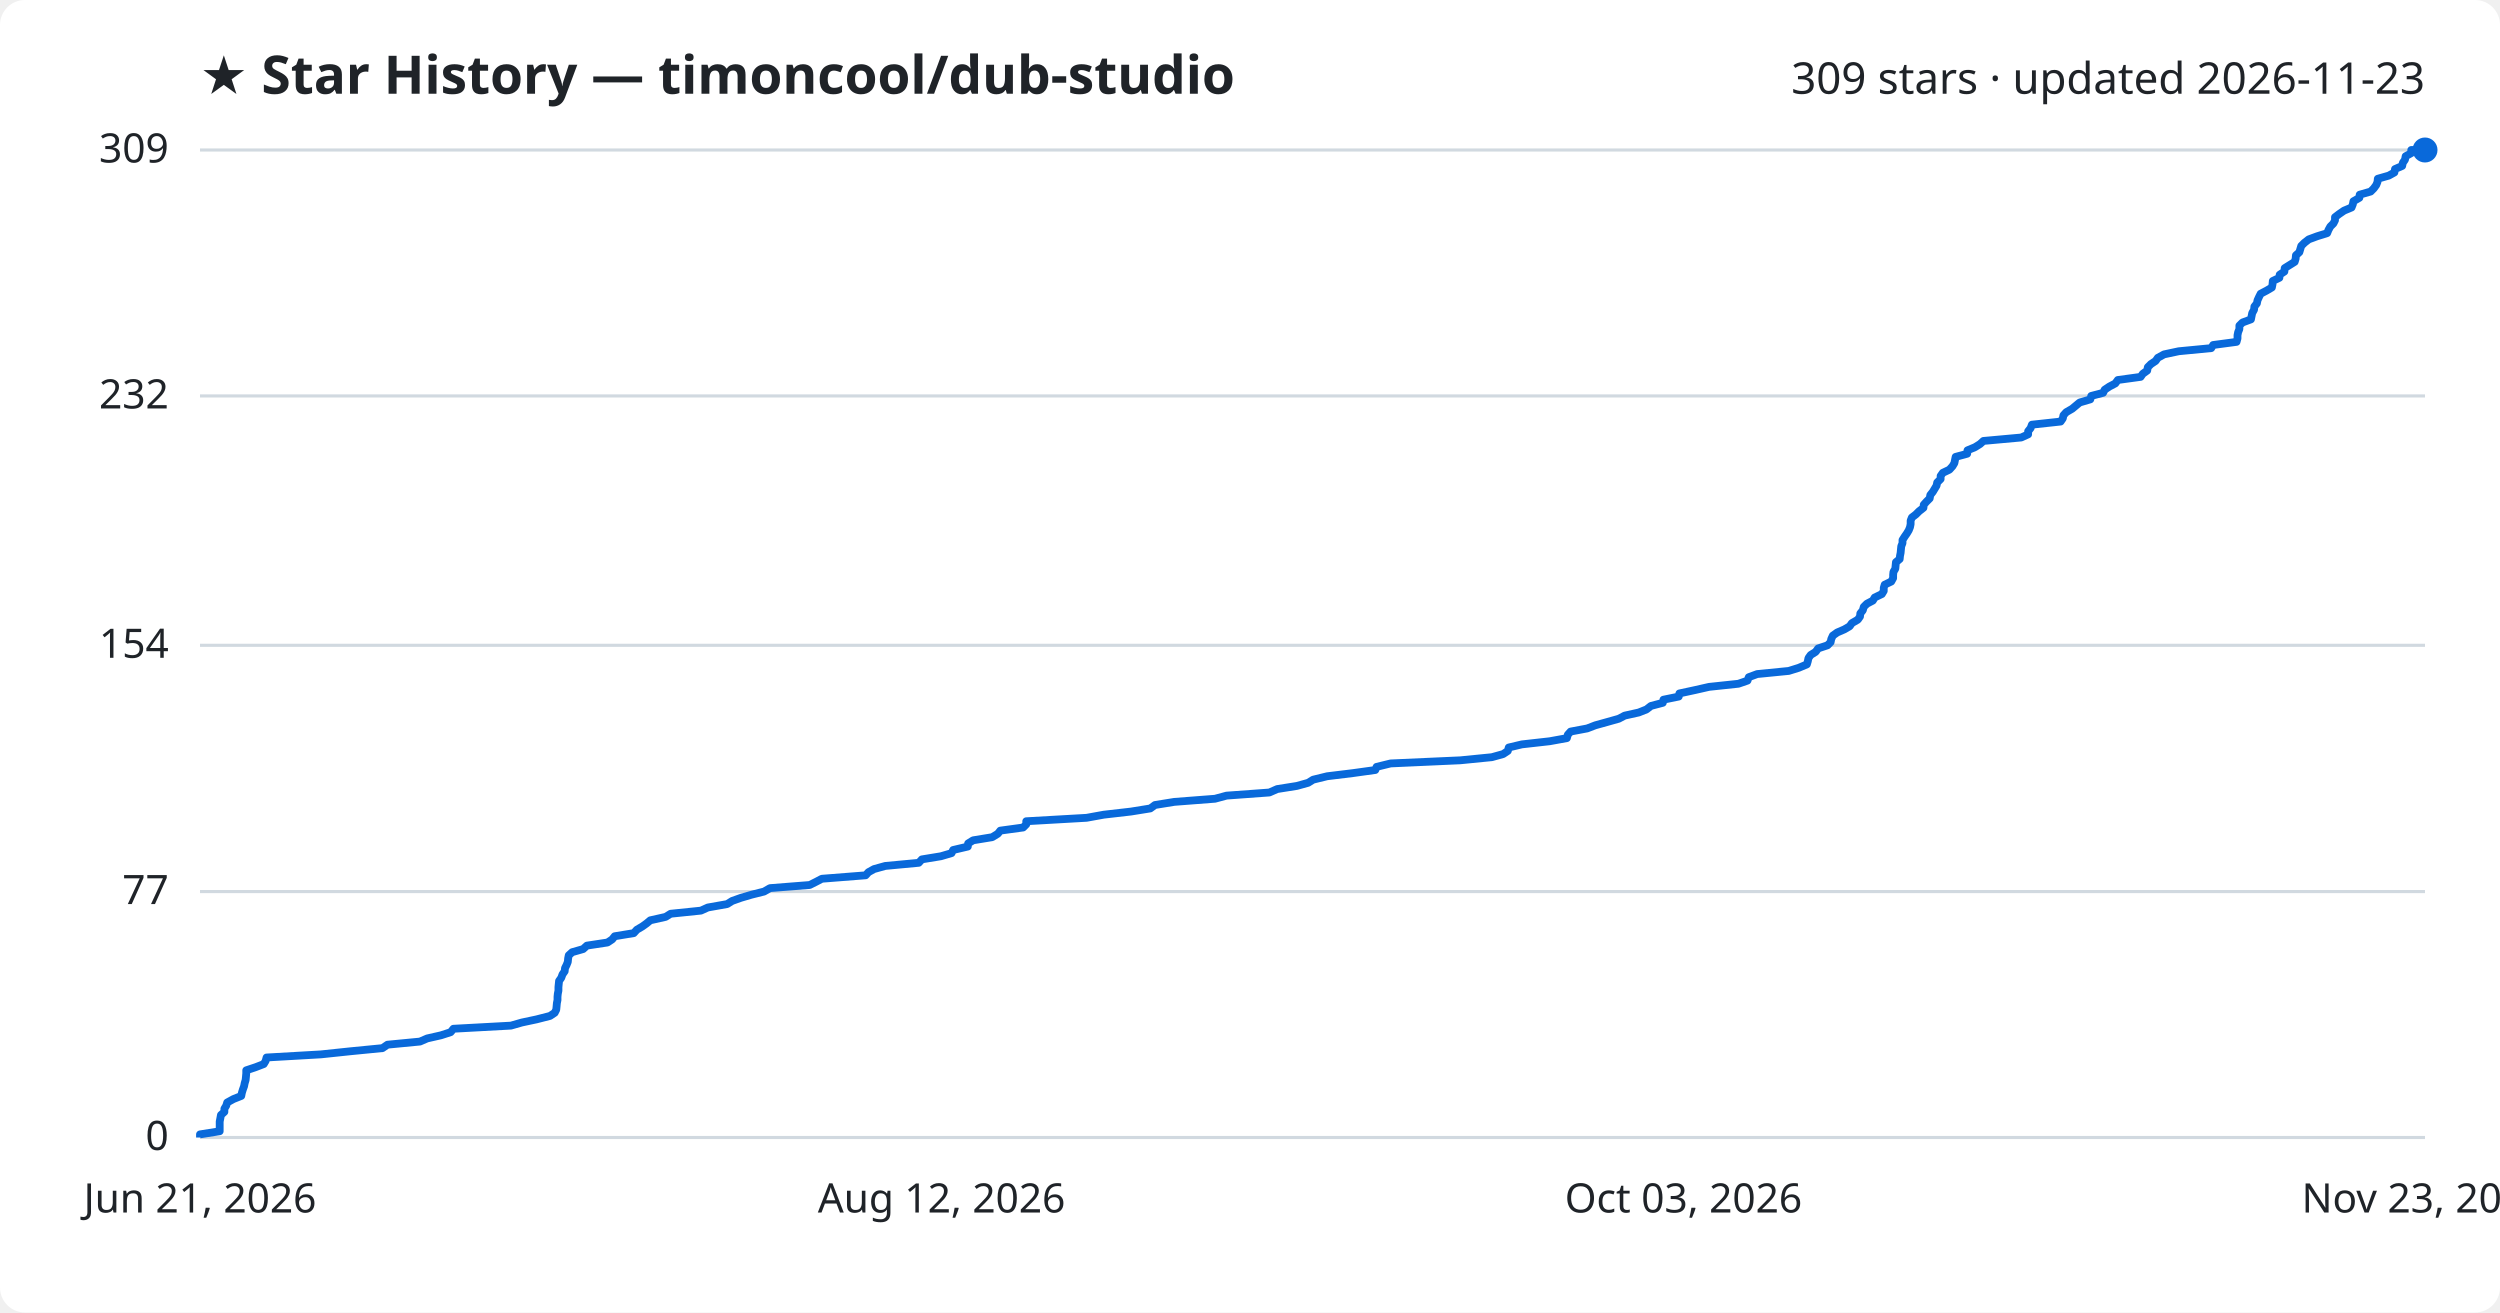
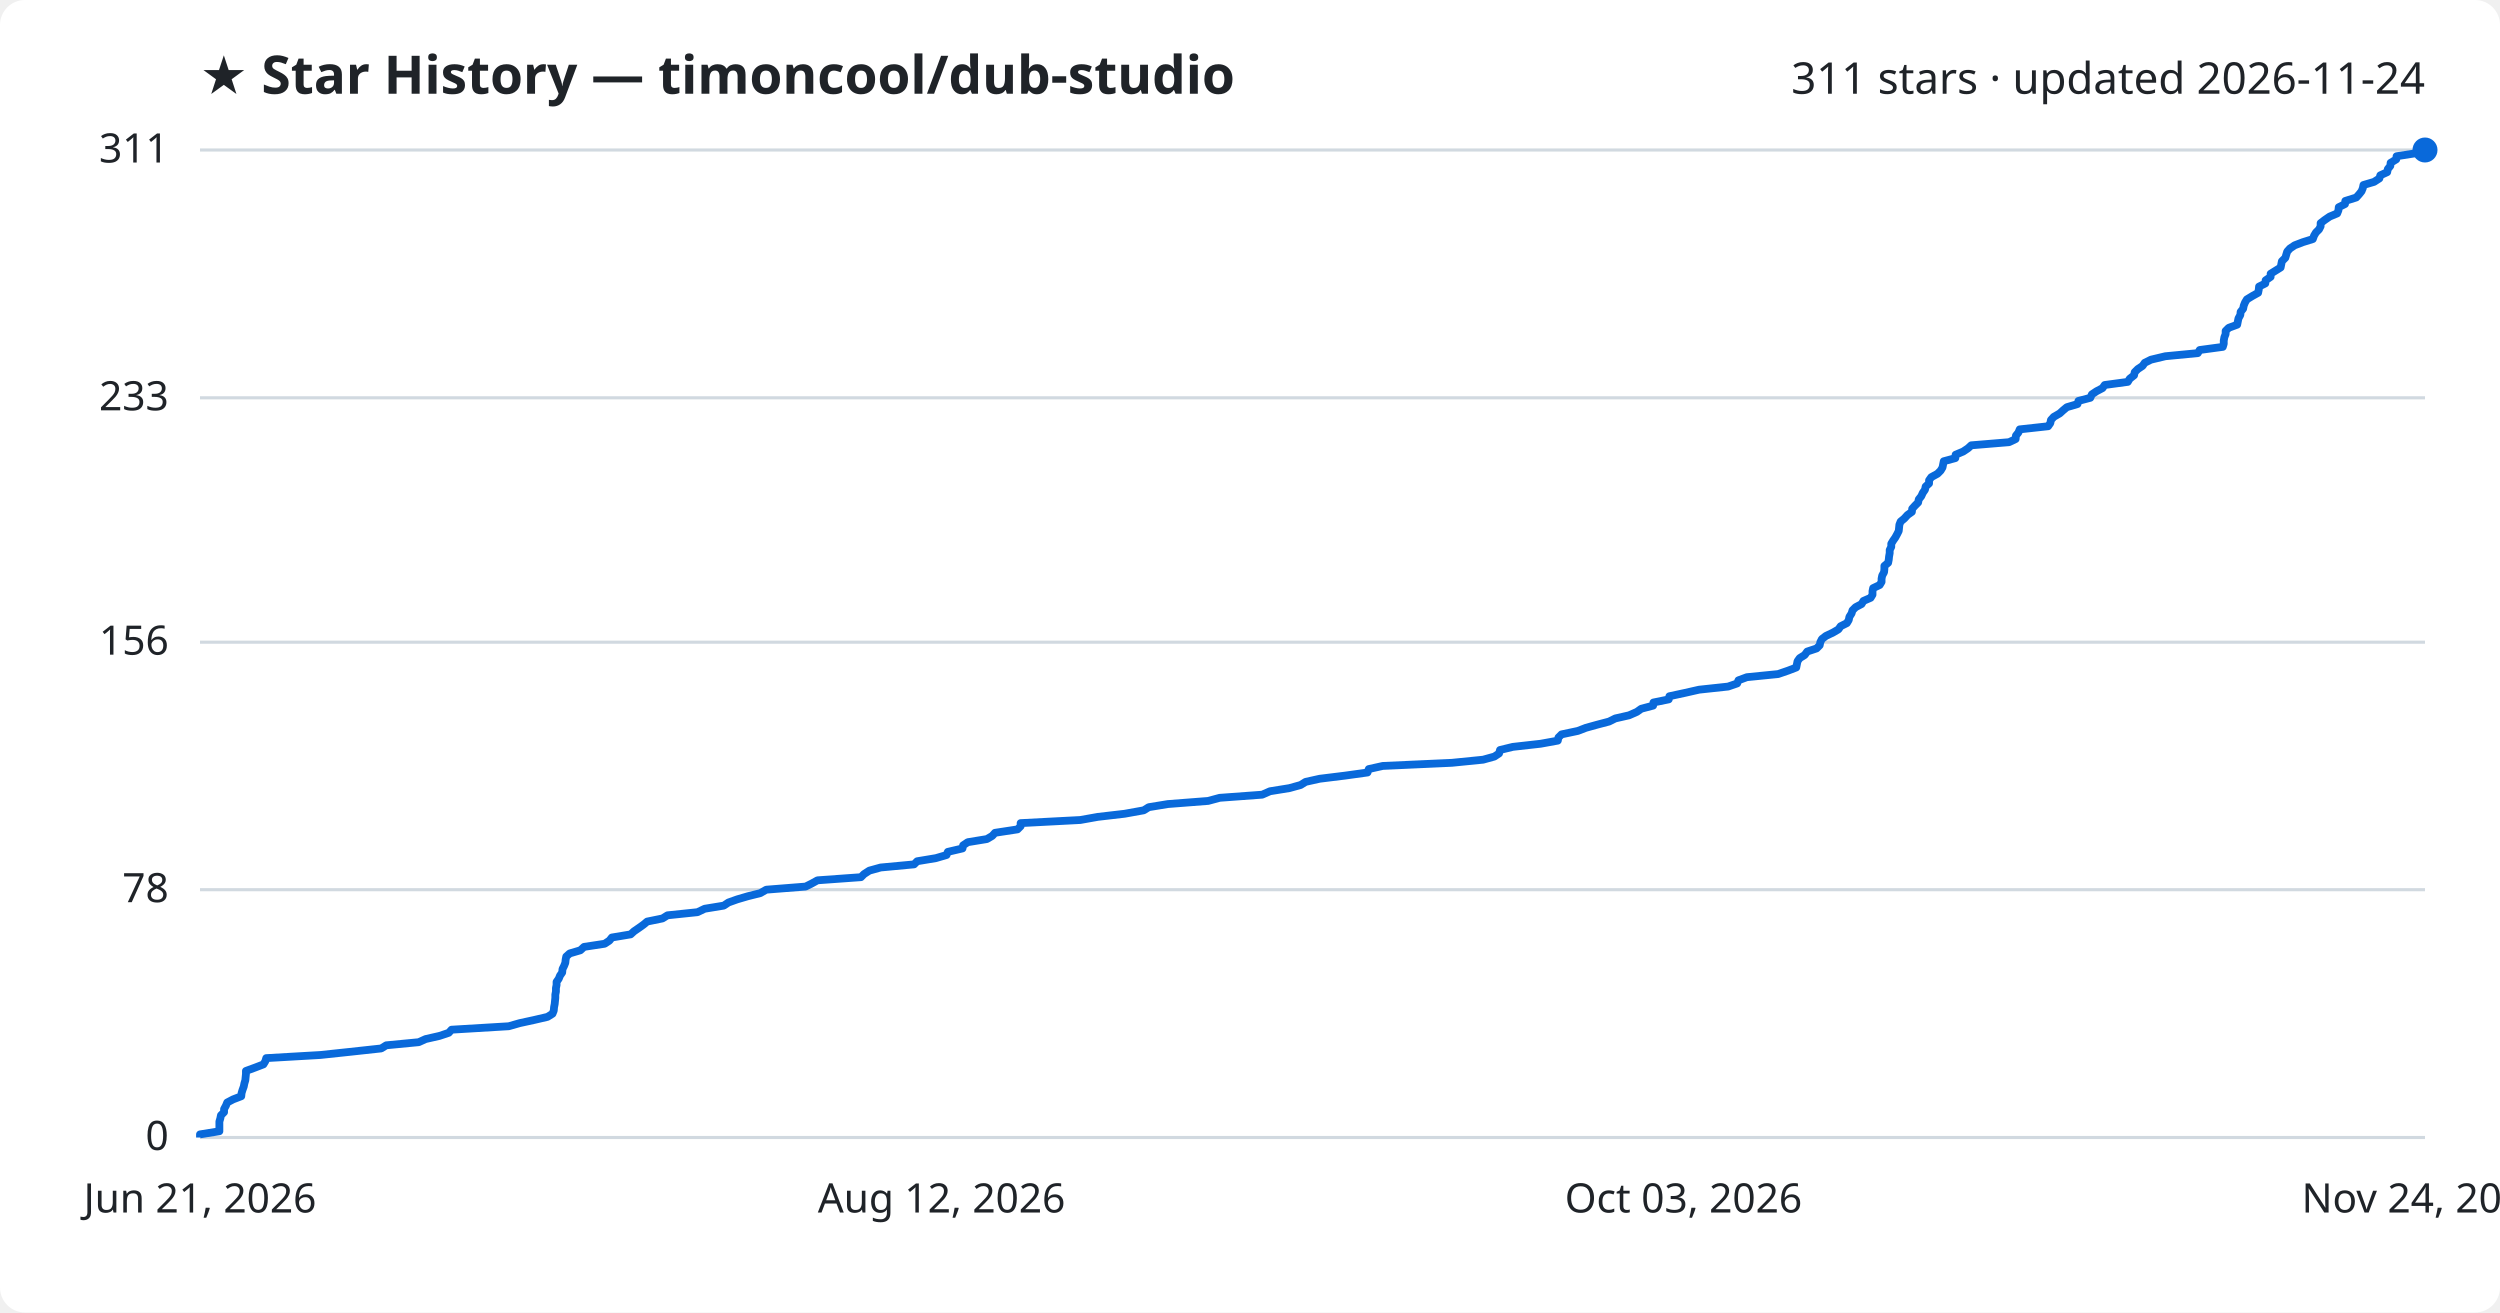
<svg xmlns="http://www.w3.org/2000/svg" viewBox="0 0 800 420" font-family="Segoe UI, sans-serif">
  <rect width="800" height="420" fill="#ffffff" rx="8" />
  <text x="64" y="30" fill="#1f2328" font-size="17" font-weight="700">★ Star History — timoncool/dub-studio</text>
-   <text x="776" y="30" fill="#1f2328" font-size="14" text-anchor="end">309 stars · updated 2026-11-23</text>
+   <text x="776" y="30" fill="#1f2328" font-size="14" text-anchor="end">311 stars · updated 2026-11-24</text>
  <line x1="64" y1="364.0" x2="776" y2="364.0" stroke="#d1d9e0" stroke-width="1" />
  <text x="54" y="368.0" fill="#1f2328" font-size="13" text-anchor="end">0</text>
-   <line x1="64" y1="285.3" x2="776" y2="285.3" stroke="#d1d9e0" stroke-width="1" />
-   <text x="54" y="289.3" fill="#1f2328" font-size="13" text-anchor="end">77</text>
-   <line x1="64" y1="206.5" x2="776" y2="206.5" stroke="#d1d9e0" stroke-width="1" />
-   <text x="54" y="210.5" fill="#1f2328" font-size="13" text-anchor="end">154</text>
-   <line x1="64" y1="126.7" x2="776" y2="126.7" stroke="#d1d9e0" stroke-width="1" />
-   <text x="54" y="130.7" fill="#1f2328" font-size="13" text-anchor="end">232</text>
+   <line x1="64" y1="284.7" x2="776" y2="284.7" stroke="#d1d9e0" stroke-width="1" />
+   <text x="54" y="288.7" fill="#1f2328" font-size="13" text-anchor="end">78</text>
+   <line x1="64" y1="205.5" x2="776" y2="205.5" stroke="#d1d9e0" stroke-width="1" />
+   <text x="54" y="209.5" fill="#1f2328" font-size="13" text-anchor="end">156</text>
+   <line x1="64" y1="127.3" x2="776" y2="127.3" stroke="#d1d9e0" stroke-width="1" />
+   <text x="54" y="131.3" fill="#1f2328" font-size="13" text-anchor="end">233</text>
  <line x1="64" y1="48.0" x2="776" y2="48.0" stroke="#d1d9e0" stroke-width="1" />
-   <text x="54" y="52.0" fill="#1f2328" font-size="13" text-anchor="end">309</text>
-   <path d="M64.0,364.0 L64.0,363.0 L70.3,362.0 L70.3,360.9 L70.3,359.9 L70.3,358.9 L70.5,357.9 L70.7,356.8 L71.8,355.8 L71.8,354.8 L72.4,353.8 L72.7,352.8 L74.7,351.7 L77.2,350.7 L77.4,349.7 L77.7,348.7 L78.1,347.6 L78.3,346.6 L78.6,345.6 L78.7,344.6 L78.8,343.5 L78.8,342.5 L81.8,341.5 L84.4,340.5 L85.0,339.5 L85.3,338.4 L102.7,337.4 L112.2,336.4 L122.4,335.4 L124.0,334.3 L134.4,333.3 L136.7,332.3 L141.1,331.3 L144.2,330.3 L145.1,329.2 L163.5,328.2 L167.0,327.2 L171.7,326.2 L176.0,325.1 L177.5,324.1 L178.0,323.1 L178.1,322.1 L178.2,321.0 L178.4,320.0 L178.4,319.0 L178.5,318.0 L178.7,317.0 L178.7,315.9 L178.8,314.9 L178.9,313.9 L179.6,312.9 L180.0,311.8 L180.7,310.8 L180.8,309.8 L181.3,308.8 L181.7,307.8 L181.8,306.7 L182.0,305.7 L183.1,304.7 L186.6,303.7 L187.8,302.6 L194.4,301.6 L195.9,300.6 L196.7,299.6 L202.8,298.6 L203.8,297.5 L205.5,296.5 L206.9,295.5 L208.1,294.5 L213.0,293.4 L214.6,292.4 L224.3,291.4 L226.5,290.4 L232.7,289.3 L234.3,288.3 L237.1,287.3 L240.5,286.3 L244.5,285.3 L246.4,284.2 L259.1,283.2 L261.1,282.2 L263.0,281.2 L277.0,280.1 L277.9,279.1 L279.7,278.1 L283.3,277.1 L294.0,276.1 L295.0,275.0 L301.1,274.0 L304.5,273.0 L305.0,272.0 L309.7,270.9 L309.8,269.9 L311.4,268.9 L317.5,267.9 L319.3,266.8 L320.1,265.8 L327.4,264.8 L328.4,263.8 L328.4,262.8 L347.7,261.7 L353.2,260.7 L361.9,259.7 L368.1,258.7 L369.6,257.6 L375.8,256.6 L388.8,255.6 L392.5,254.6 L406.2,253.6 L408.7,252.5 L415.0,251.5 L418.6,250.5 L420.2,249.5 L424.7,248.4 L432.9,247.4 L440.1,246.4 L440.5,245.4 L445.0,244.3 L467.3,243.3 L477.4,242.3 L481.0,241.3 L482.5,240.3 L482.8,239.2 L487.0,238.2 L495.9,237.2 L501.4,236.2 L501.7,235.1 L502.6,234.1 L507.9,233.1 L510.5,232.1 L514.1,231.1 L518.0,230.0 L519.9,229.0 L524.4,228.0 L526.9,227.0 L528.3,225.9 L532.1,224.9 L532.3,223.9 L537.2,222.9 L537.4,221.9 L542.5,220.8 L546.9,219.8 L556.3,218.8 L559.2,217.8 L559.6,216.7 L562.3,215.7 L572.4,214.7 L575.6,213.7 L578.2,212.6 L578.5,211.6 L578.7,210.6 L579.4,209.6 L581.0,208.6 L581.8,207.5 L584.8,206.5 L585.8,205.5 L586.0,204.5 L586.5,203.4 L587.9,202.4 L590.2,201.4 L591.9,200.4 L592.6,199.4 L594.5,198.3 L595.2,197.3 L595.3,196.3 L596.1,195.3 L596.4,194.2 L597.4,193.2 L599.3,192.2 L599.9,191.2 L602.2,190.1 L602.8,189.1 L602.8,188.1 L603.1,187.1 L605.2,186.1 L605.8,185.0 L605.8,184.0 L605.9,183.0 L606.5,182.0 L606.6,180.9 L606.7,179.9 L607.9,178.9 L608.0,177.9 L608.2,176.9 L608.3,175.8 L608.4,174.8 L608.8,173.8 L608.8,172.8 L609.5,171.7 L610.2,170.7 L610.8,169.7 L611.2,168.7 L611.4,167.7 L611.4,166.6 L611.8,165.6 L613.1,164.6 L614.1,163.6 L615.5,162.5 L615.6,161.5 L616.5,160.5 L617.5,159.5 L617.7,158.4 L618.5,157.4 L619.1,156.4 L619.7,155.4 L619.9,154.4 L621.0,153.3 L621.0,152.3 L621.7,151.3 L623.8,150.3 L624.8,149.2 L625.4,148.2 L625.6,147.2 L625.8,146.2 L629.5,145.2 L629.6,144.1 L632.0,143.1 L633.6,142.1 L634.7,141.1 L646.8,140.0 L649.0,139.0 L649.0,138.0 L649.8,137.0 L650.2,135.9 L659.4,134.9 L660.1,133.9 L660.3,132.9 L661.2,131.9 L663.1,130.8 L664.3,129.8 L665.5,128.8 L668.9,127.8 L669.2,126.7 L673.0,125.7 L673.5,124.7 L675.0,123.7 L676.9,122.7 L677.7,121.6 L685.0,120.6 L685.7,119.6 L687.1,118.6 L687.3,117.5 L688.3,116.5 L689.8,115.5 L690.5,114.5 L692.5,113.4 L697.2,112.4 L707.6,111.4 L708.2,110.4 L715.7,109.4 L716.0,108.3 L716.0,107.3 L716.2,106.3 L716.6,105.3 L716.6,104.2 L717.6,103.2 L720.3,102.2 L720.5,101.2 L720.7,100.2 L721.3,99.1 L721.4,98.1 L722.2,97.1 L722.4,96.1 L722.9,95.0 L723.4,94.0 L725.3,93.0 L727.0,92.0 L727.2,91.0 L727.3,89.9 L729.4,88.9 L729.5,87.9 L731.0,86.9 L731.1,85.8 L732.7,84.8 L734.3,83.8 L734.6,82.8 L734.7,81.7 L735.8,80.7 L736.1,79.7 L736.4,78.7 L737.4,77.7 L738.8,76.6 L741.5,75.6 L744.7,74.6 L745.1,73.6 L745.7,72.5 L746.7,71.5 L747.2,70.5 L747.2,69.5 L748.5,68.5 L750.1,67.4 L752.5,66.4 L752.9,65.4 L753.1,64.4 L755.0,63.3 L755.1,62.3 L758.6,61.3 L759.6,60.3 L760.4,59.2 L760.8,58.2 L760.9,57.2 L764.4,56.2 L766.2,55.2 L766.4,54.1 L768.7,53.1 L768.9,52.1 L769.6,51.1 L769.8,50.0 L771.6,49.0 L771.6,48.0 L776.0,48.0" fill="none" stroke="#0969da" stroke-width="2.5" stroke-linejoin="round" />
+   <text x="54" y="52.0" fill="#1f2328" font-size="13" text-anchor="end">311</text>
+   <path d="M64.0,364.0 L64.0,363.0 L70.2,362.0 L70.2,361.0 L70.2,359.9 L70.2,358.9 L70.5,357.9 L70.7,356.9 L71.7,355.9 L71.7,354.9 L72.3,353.8 L72.7,352.8 L74.6,351.8 L77.2,350.8 L77.3,349.8 L77.6,348.8 L78.0,347.7 L78.2,346.7 L78.5,345.7 L78.6,344.7 L78.7,343.7 L78.7,342.7 L81.7,341.6 L84.3,340.6 L84.9,339.6 L85.2,338.6 L102.5,337.6 L111.9,336.6 L122.0,335.5 L123.6,334.5 L134.0,333.5 L136.2,332.5 L140.6,331.5 L143.6,330.5 L144.5,329.5 L162.8,328.4 L166.3,327.4 L170.9,326.4 L175.2,325.4 L176.8,324.4 L177.2,323.4 L177.3,322.3 L177.5,321.3 L177.6,320.3 L177.7,319.3 L177.7,318.3 L177.9,317.3 L177.9,316.2 L178.1,315.2 L178.1,314.2 L178.8,313.2 L179.2,312.2 L179.9,311.2 L180.0,310.1 L180.5,309.1 L180.9,308.1 L181.0,307.1 L181.2,306.1 L182.3,305.1 L185.7,304.1 L186.9,303.0 L193.5,302.0 L195.0,301.0 L195.8,300.0 L201.8,299.0 L202.9,298.0 L204.5,296.9 L205.9,295.9 L207.1,294.9 L212.0,293.9 L213.6,292.9 L223.2,291.9 L225.5,290.8 L231.6,289.8 L233.1,288.8 L235.9,287.8 L239.3,286.8 L243.3,285.8 L245.2,284.7 L257.8,283.7 L259.8,282.7 L261.6,281.7 L275.5,280.7 L276.5,279.7 L278.2,278.6 L281.8,277.6 L292.5,276.6 L293.5,275.6 L299.5,274.6 L302.9,273.6 L303.3,272.6 L308.0,271.5 L308.2,270.5 L309.7,269.5 L315.8,268.5 L317.5,267.5 L318.4,266.5 L325.6,265.4 L326.6,264.4 L326.6,263.4 L345.7,262.4 L351.3,261.4 L359.9,260.4 L366.0,259.3 L367.6,258.3 L373.7,257.3 L386.6,256.3 L390.3,255.3 L403.9,254.3 L406.4,253.2 L412.6,252.2 L416.2,251.2 L417.8,250.2 L422.3,249.2 L430.4,248.2 L437.6,247.2 L438.0,246.1 L442.5,245.1 L464.6,244.1 L474.6,243.1 L478.2,242.1 L479.7,241.1 L480.0,240.0 L484.1,239.0 L493.0,238.0 L498.5,237.0 L498.7,236.0 L499.7,235.0 L504.9,233.9 L507.5,232.9 L511.1,231.9 L514.9,230.9 L516.9,229.9 L521.3,228.9 L523.8,227.8 L525.2,226.8 L529.0,225.8 L529.1,224.8 L534.0,223.8 L534.2,222.8 L539.3,221.7 L543.7,220.7 L553.0,219.7 L555.9,218.7 L556.3,217.7 L559.0,216.7 L569.0,215.7 L572.2,214.6 L574.8,213.6 L575.0,212.6 L575.2,211.6 L575.9,210.6 L577.5,209.6 L578.3,208.5 L581.3,207.5 L582.3,206.5 L582.5,205.5 L583.0,204.5 L584.3,203.5 L586.6,202.4 L588.3,201.4 L589.0,200.4 L591.0,199.4 L591.6,198.4 L591.8,197.4 L592.5,196.3 L592.8,195.3 L593.8,194.3 L595.7,193.3 L596.3,192.3 L598.6,191.3 L599.2,190.3 L599.2,189.2 L599.4,188.2 L601.5,187.2 L602.1,186.2 L602.1,185.2 L602.3,184.2 L602.9,183.1 L603.0,182.1 L603.0,181.1 L604.2,180.1 L604.4,179.1 L604.5,178.1 L604.7,177.0 L604.7,176.0 L605.2,175.0 L605.2,174.0 L605.8,173.0 L606.5,172.0 L607.1,170.9 L607.6,169.9 L607.7,168.9 L607.8,167.9 L608.2,166.9 L609.4,165.9 L610.4,164.8 L611.8,163.8 L611.9,162.8 L612.8,161.8 L613.8,160.8 L614.0,159.8 L614.8,158.8 L615.3,157.7 L616.0,156.7 L616.2,155.7 L617.3,154.7 L617.3,153.7 L618.0,152.7 L620.0,151.6 L621.0,150.6 L621.6,149.6 L621.8,148.6 L622.0,147.6 L625.7,146.6 L625.8,145.5 L628.2,144.5 L629.7,143.5 L630.8,142.5 L642.9,141.5 L645.0,140.5 L645.1,139.4 L645.9,138.4 L646.3,137.4 L655.4,136.4 L656.1,135.4 L656.3,134.4 L657.2,133.4 L659.1,132.3 L660.2,131.3 L661.4,130.3 L664.8,129.3 L665.1,128.3 L668.9,127.3 L669.4,126.2 L670.9,125.2 L672.8,124.2 L673.5,123.2 L680.9,122.2 L681.5,121.2 L682.9,120.1 L683.1,119.1 L684.1,118.1 L685.6,117.1 L686.3,116.1 L688.3,115.1 L692.9,114.0 L703.3,113.0 L703.9,112.0 L711.3,111.0 L711.6,110.0 L711.6,109.0 L711.8,107.9 L712.2,106.9 L712.2,105.9 L713.2,104.9 L715.9,103.9 L716.1,102.9 L716.3,101.9 L716.9,100.8 L717.0,99.8 L717.8,98.8 L718.0,97.8 L718.4,96.8 L719.0,95.8 L720.8,94.7 L722.6,93.7 L722.8,92.7 L722.9,91.7 L724.9,90.7 L725.0,89.7 L726.6,88.6 L726.6,87.6 L728.2,86.6 L729.8,85.6 L730.0,84.6 L730.2,83.6 L731.3,82.5 L731.6,81.5 L731.9,80.5 L732.8,79.5 L734.3,78.5 L736.9,77.5 L740.1,76.5 L740.5,75.4 L741.1,74.4 L742.1,73.4 L742.6,72.4 L742.6,71.4 L743.9,70.4 L745.5,69.3 L747.9,68.3 L748.3,67.3 L748.4,66.3 L750.4,65.3 L750.5,64.3 L754.0,63.2 L754.9,62.2 L755.7,61.2 L756.1,60.2 L756.3,59.2 L759.7,58.2 L761.4,57.1 L761.7,56.1 L763.9,55.1 L764.1,54.1 L764.9,53.1 L765.0,52.1 L766.8,51.0 L766.9,50.0 L773.3,49.0 L775.6,48.0 L776.0,48.0" fill="none" stroke="#0969da" stroke-width="2.5" stroke-linejoin="round" />
  <circle cx="776.0" cy="48.0" r="4" fill="#0969da" />
  <text x="64.0" y="388" fill="#1f2328" font-size="13" text-anchor="middle">Jun 21, 2026</text>
  <text x="301.3" y="388" fill="#1f2328" font-size="13" text-anchor="middle">Aug 12, 2026</text>
  <text x="538.7" y="388" fill="#1f2328" font-size="13" text-anchor="middle">Oct 03, 2026</text>
-   <text x="776.0" y="388" fill="#1f2328" font-size="13" text-anchor="middle">Nov 23, 2026</text>
+   <text x="776.0" y="388" fill="#1f2328" font-size="13" text-anchor="middle">Nov 24, 2026</text>
</svg>
